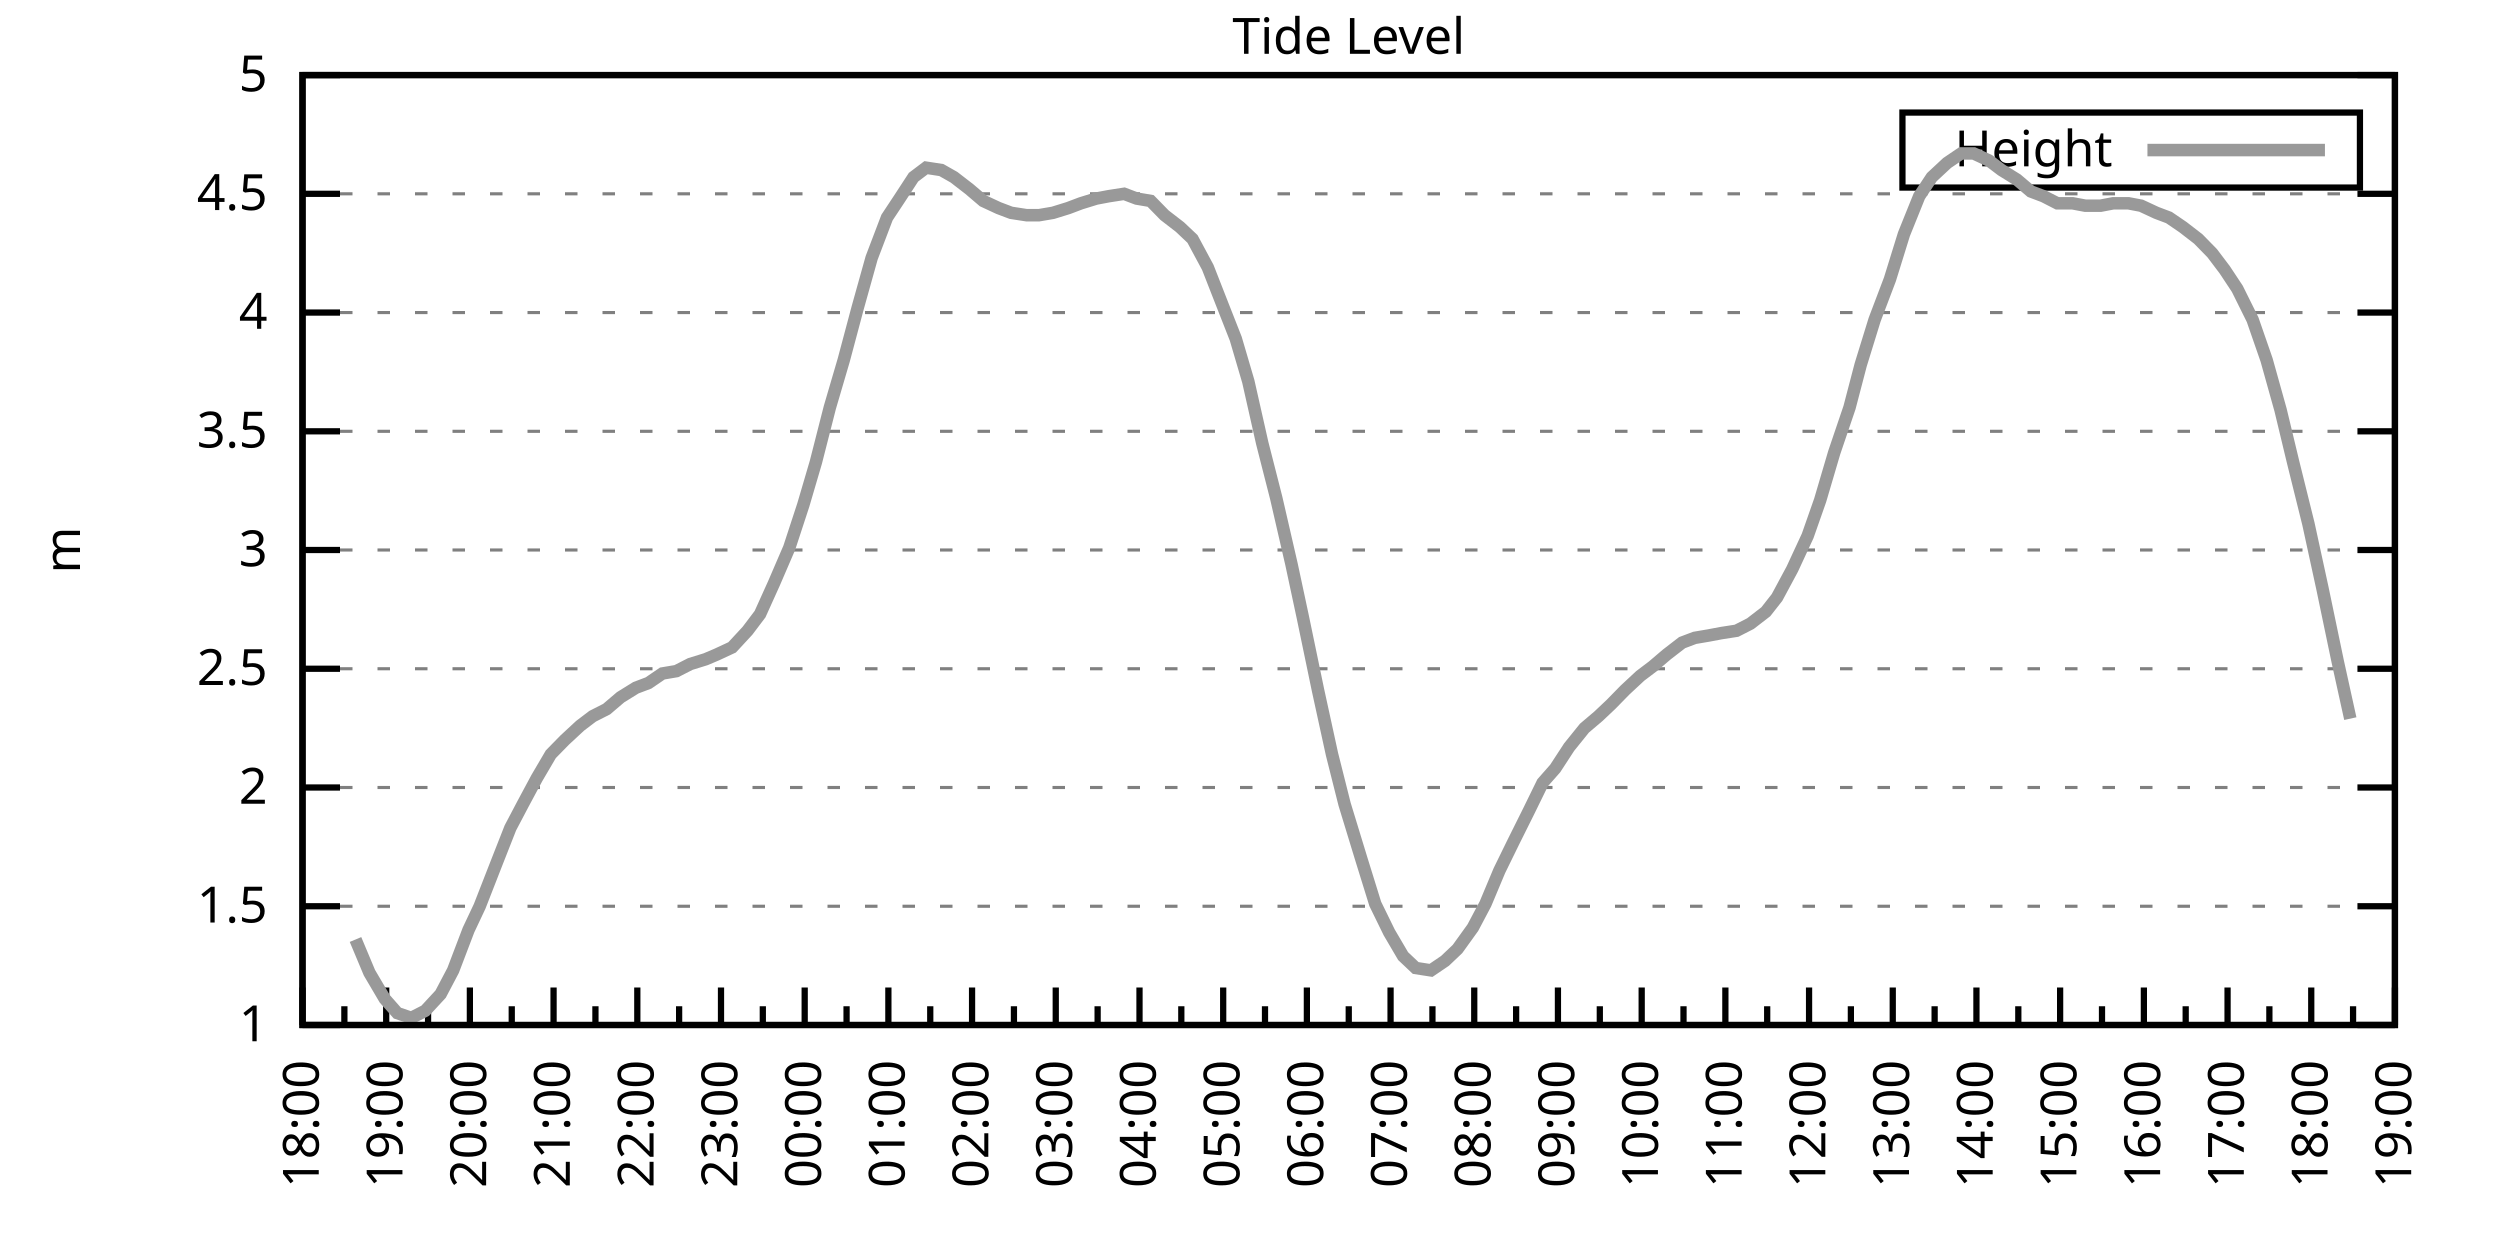
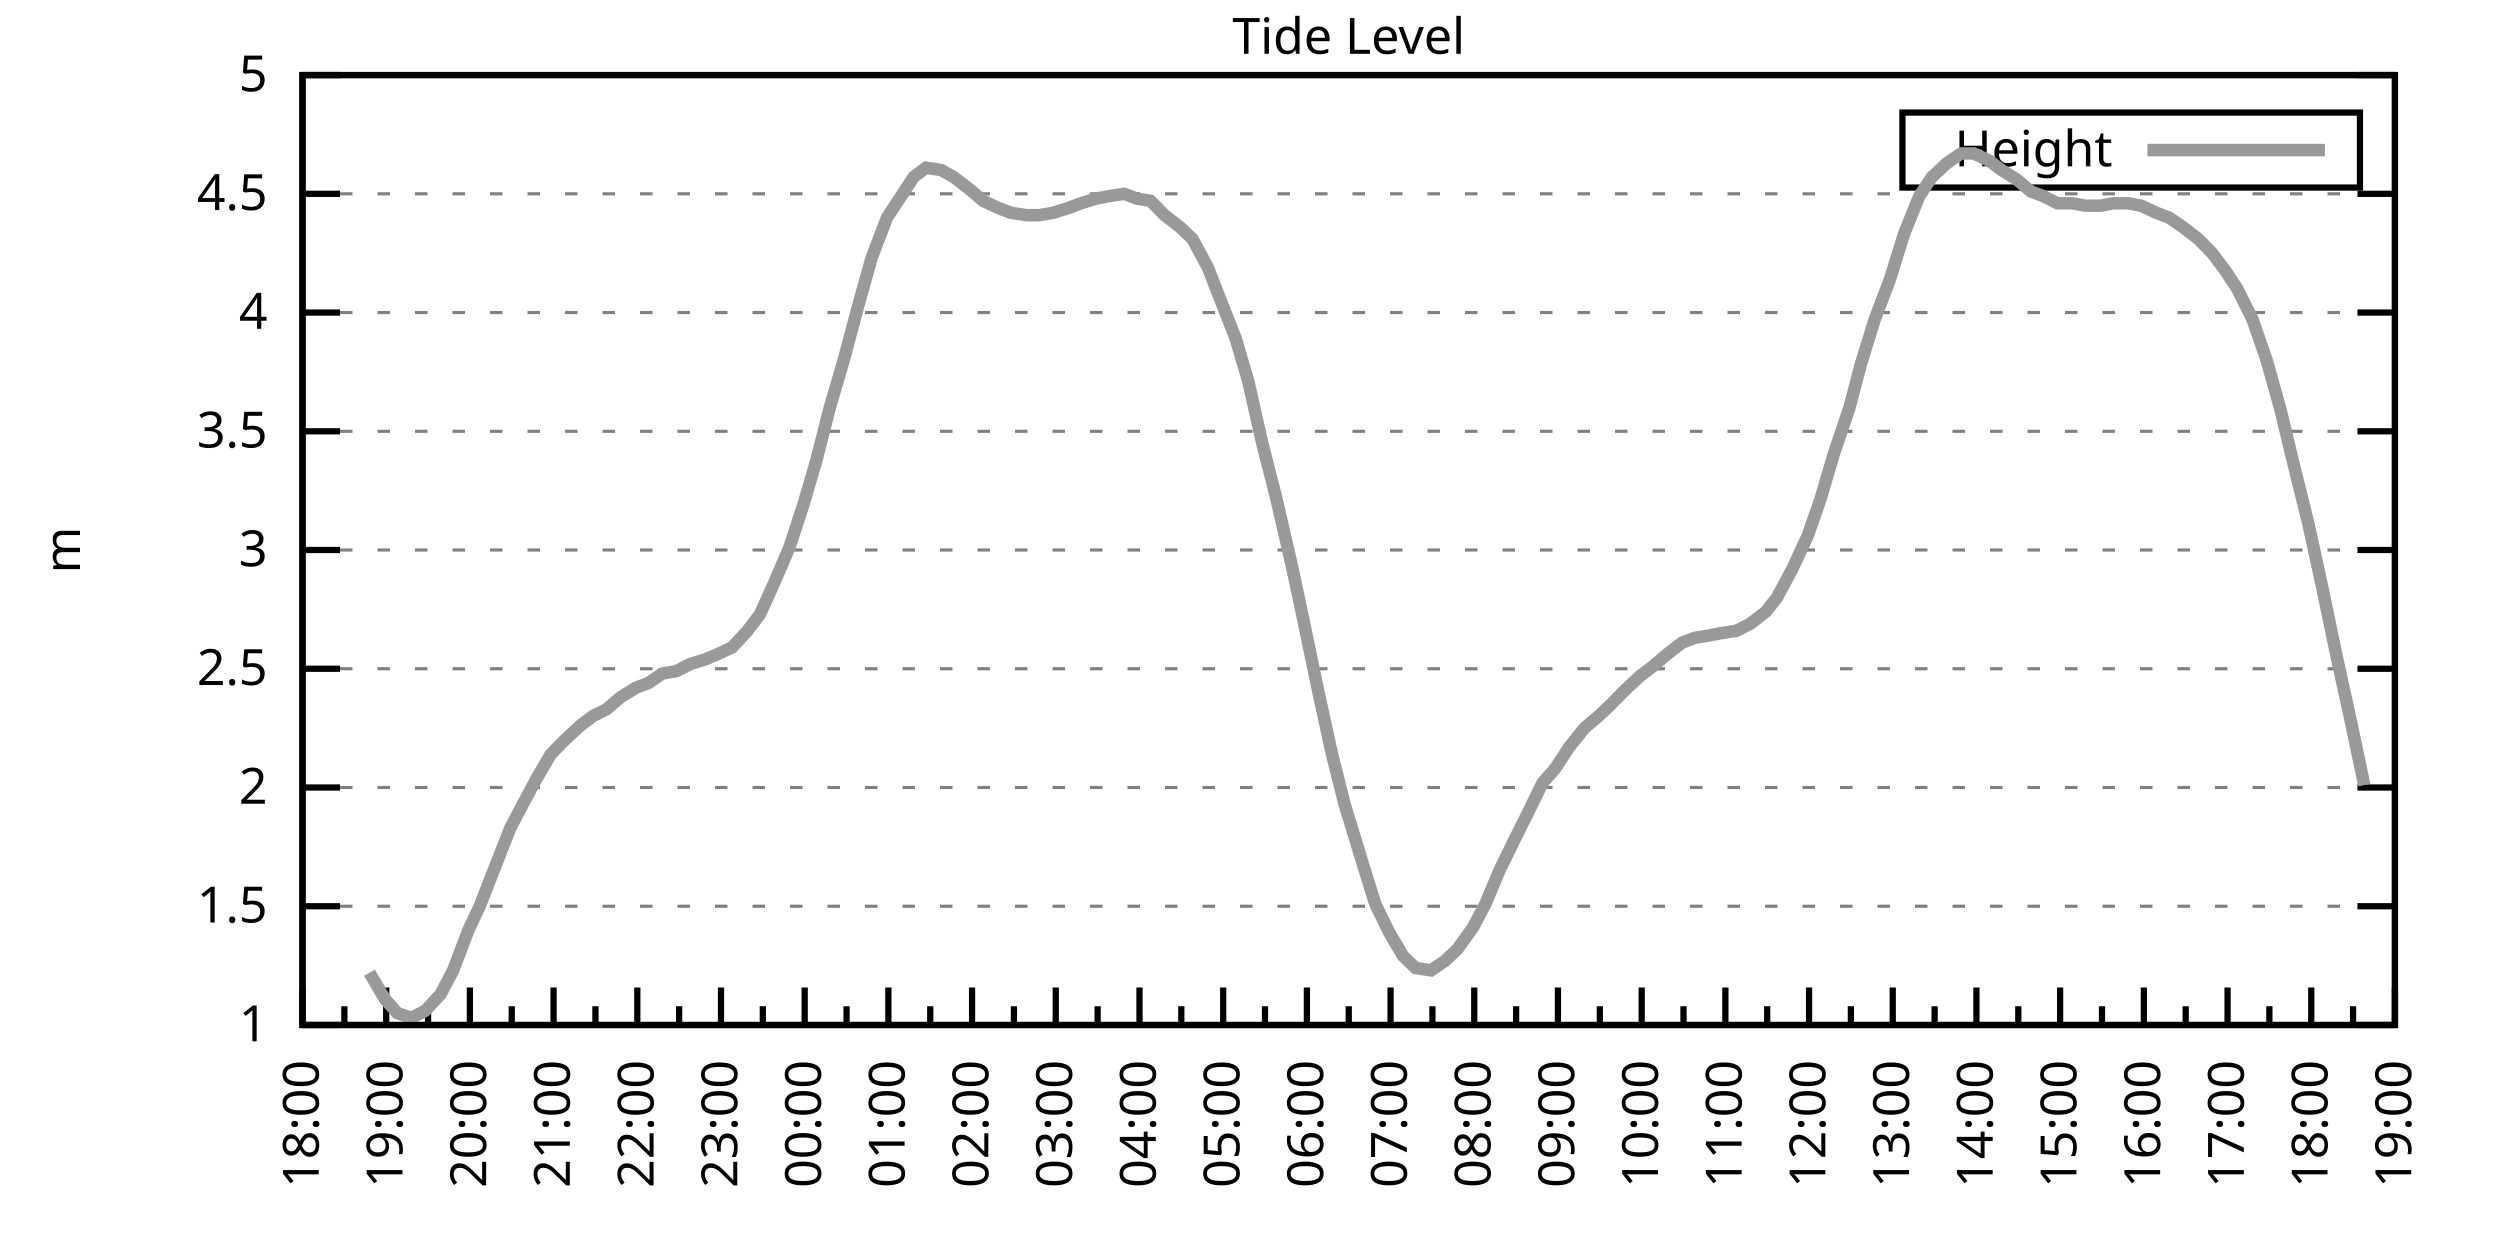
<svg xmlns="http://www.w3.org/2000/svg" xmlns:xlink="http://www.w3.org/1999/xlink" width="400" height="200" viewBox="0 0 400 200">
  <g id="gnuplot_canvas">
    <rect x="0" y="0" width="400" height="200" fill="none" />
    <defs>
      <circle id="gpDot" r="0.5" stroke-width="0.5" stroke="currentColor" />
      <path id="gpPt0" stroke-width="0.333" stroke="currentColor" d="M-1,0 h2 M0,-1 v2" />
      <path id="gpPt1" stroke-width="0.333" stroke="currentColor" d="M-1,-1 L1,1 M1,-1 L-1,1" />
      <path id="gpPt2" stroke-width="0.333" stroke="currentColor" d="M-1,0 L1,0 M0,-1 L0,1 M-1,-1 L1,1 M-1,1 L1,-1" />
      <rect id="gpPt3" stroke-width="0.333" stroke="currentColor" x="-1" y="-1" width="2" height="2" />
      <rect id="gpPt4" stroke-width="0.333" stroke="currentColor" fill="currentColor" x="-1" y="-1" width="2" height="2" />
      <circle id="gpPt5" stroke-width="0.333" stroke="currentColor" cx="0" cy="0" r="1" />
      <use xlink:href="#gpPt5" id="gpPt6" fill="currentColor" stroke="none" />
      <path id="gpPt7" stroke-width="0.333" stroke="currentColor" d="M0,-1.33 L-1.33,0.67 L1.33,0.67 z" />
      <use xlink:href="#gpPt7" id="gpPt8" fill="currentColor" stroke="none" />
      <use xlink:href="#gpPt7" id="gpPt9" stroke="currentColor" transform="rotate(180)" />
      <use xlink:href="#gpPt9" id="gpPt10" fill="currentColor" stroke="none" />
      <use xlink:href="#gpPt3" id="gpPt11" stroke="currentColor" transform="rotate(45)" />
      <use xlink:href="#gpPt11" id="gpPt12" fill="currentColor" stroke="none" />
      <path id="gpPt13" stroke-width="0.333" stroke="currentColor" d="M0,1.330 L1.265,0.411 L0.782,-1.067 L-0.782,-1.076 L-1.265,0.411 z" />
      <use xlink:href="#gpPt13" id="gpPt14" fill="currentColor" stroke="none" />
      <filter id="textbox" filterUnits="objectBoundingBox" x="0" y="0" height="1" width="1">
        <feFlood flood-color="white" flood-opacity="1" result="bgnd" />
        <feComposite in="SourceGraphic" in2="bgnd" operator="atop" />
      </filter>
      <filter id="greybox" filterUnits="objectBoundingBox" x="0" y="0" height="1" width="1">
        <feFlood flood-color="lightgrey" flood-opacity="1" result="grey" />
        <feComposite in="SourceGraphic" in2="grey" operator="atop" />
      </filter>
    </defs>
    <g fill="none" color="white" stroke="currentColor" stroke-width="1.00" stroke-linecap="butt" stroke-linejoin="miter">
</g>
    <g fill="none" color="black" stroke="currentColor" stroke-width="1.00" stroke-linecap="butt" stroke-linejoin="miter">
      <g stroke="none" shape-rendering="crispEdges">
        <polygon fill="rgb(255, 255, 255)" points="48.40,164.00 383.18,164.00 383.18,12.02 48.40,12.02 " />
      </g>
    </g>
    <g fill="none" color="black" stroke="currentColor" stroke-width="1.00" stroke-linecap="butt" stroke-linejoin="miter">
</g>
    <g fill="none" color="black" stroke="black" stroke-width="0.50" stroke-linecap="butt" stroke-linejoin="miter">
</g>
    <g fill="none" color="gray" stroke="currentColor" stroke-width="0.50" stroke-linecap="butt" stroke-linejoin="miter">
      <path stroke="gray" stroke-dasharray="2,4" class="gridline" d="M48.40,164.00 L383.19,164.00  " />
    </g>
    <g fill="none" color="gray" stroke="gray" stroke-width="1.00" stroke-linecap="butt" stroke-linejoin="miter">
</g>
    <g fill="none" color="black" stroke="currentColor" stroke-width="1.00" stroke-linecap="butt" stroke-linejoin="miter">
      <path stroke="black" d="M48.40,164.00 L54.40,164.00 M383.19,164.00 L377.19,164.00  " />
      <g transform="translate(42.80,166.60)" stroke="none" fill="black" font-family="Sans" font-size="8.00" text-anchor="end">
        <text>
          <tspan font-family="Sans"> 1</tspan>
        </text>
      </g>
    </g>
    <g fill="none" color="black" stroke="currentColor" stroke-width="1.00" stroke-linecap="butt" stroke-linejoin="miter">
</g>
    <g fill="none" color="black" stroke="black" stroke-width="0.50" stroke-linecap="butt" stroke-linejoin="miter">
</g>
    <g fill="none" color="gray" stroke="currentColor" stroke-width="0.50" stroke-linecap="butt" stroke-linejoin="miter">
      <path stroke="gray" stroke-dasharray="2,4" class="gridline" d="M48.40,145.00 L383.19,145.00  " />
    </g>
    <g fill="none" color="gray" stroke="gray" stroke-width="1.00" stroke-linecap="butt" stroke-linejoin="miter">
</g>
    <g fill="none" color="black" stroke="currentColor" stroke-width="1.00" stroke-linecap="butt" stroke-linejoin="miter">
      <path stroke="black" d="M48.40,145.00 L54.40,145.00 M383.19,145.00 L377.19,145.00  " />
      <g transform="translate(42.80,147.60)" stroke="none" fill="black" font-family="Sans" font-size="8.00" text-anchor="end">
        <text>
          <tspan font-family="Sans"> 1.5</tspan>
        </text>
      </g>
    </g>
    <g fill="none" color="black" stroke="currentColor" stroke-width="1.00" stroke-linecap="butt" stroke-linejoin="miter">
</g>
    <g fill="none" color="black" stroke="black" stroke-width="0.50" stroke-linecap="butt" stroke-linejoin="miter">
</g>
    <g fill="none" color="gray" stroke="currentColor" stroke-width="0.50" stroke-linecap="butt" stroke-linejoin="miter">
      <path stroke="gray" stroke-dasharray="2,4" class="gridline" d="M48.40,126.00 L383.19,126.00  " />
    </g>
    <g fill="none" color="gray" stroke="gray" stroke-width="1.00" stroke-linecap="butt" stroke-linejoin="miter">
</g>
    <g fill="none" color="black" stroke="currentColor" stroke-width="1.00" stroke-linecap="butt" stroke-linejoin="miter">
      <path stroke="black" d="M48.40,126.00 L54.40,126.00 M383.19,126.00 L377.19,126.00  " />
      <g transform="translate(42.80,128.60)" stroke="none" fill="black" font-family="Sans" font-size="8.00" text-anchor="end">
        <text>
          <tspan font-family="Sans"> 2</tspan>
        </text>
      </g>
    </g>
    <g fill="none" color="black" stroke="currentColor" stroke-width="1.00" stroke-linecap="butt" stroke-linejoin="miter">
</g>
    <g fill="none" color="black" stroke="black" stroke-width="0.50" stroke-linecap="butt" stroke-linejoin="miter">
</g>
    <g fill="none" color="gray" stroke="currentColor" stroke-width="0.50" stroke-linecap="butt" stroke-linejoin="miter">
      <path stroke="gray" stroke-dasharray="2,4" class="gridline" d="M48.40,107.00 L383.19,107.00  " />
    </g>
    <g fill="none" color="gray" stroke="gray" stroke-width="1.00" stroke-linecap="butt" stroke-linejoin="miter">
</g>
    <g fill="none" color="black" stroke="currentColor" stroke-width="1.00" stroke-linecap="butt" stroke-linejoin="miter">
      <path stroke="black" d="M48.40,107.00 L54.40,107.00 M383.19,107.00 L377.19,107.00  " />
      <g transform="translate(42.80,109.60)" stroke="none" fill="black" font-family="Sans" font-size="8.00" text-anchor="end">
        <text>
          <tspan font-family="Sans"> 2.5</tspan>
        </text>
      </g>
    </g>
    <g fill="none" color="black" stroke="currentColor" stroke-width="1.00" stroke-linecap="butt" stroke-linejoin="miter">
</g>
    <g fill="none" color="black" stroke="black" stroke-width="0.50" stroke-linecap="butt" stroke-linejoin="miter">
</g>
    <g fill="none" color="gray" stroke="currentColor" stroke-width="0.50" stroke-linecap="butt" stroke-linejoin="miter">
      <path stroke="gray" stroke-dasharray="2,4" class="gridline" d="M48.40,88.00 L383.19,88.00  " />
    </g>
    <g fill="none" color="gray" stroke="gray" stroke-width="1.00" stroke-linecap="butt" stroke-linejoin="miter">
</g>
    <g fill="none" color="black" stroke="currentColor" stroke-width="1.00" stroke-linecap="butt" stroke-linejoin="miter">
      <path stroke="black" d="M48.40,88.00 L54.40,88.00 M383.19,88.00 L377.19,88.00  " />
      <g transform="translate(42.80,90.60)" stroke="none" fill="black" font-family="Sans" font-size="8.00" text-anchor="end">
        <text>
          <tspan font-family="Sans"> 3</tspan>
        </text>
      </g>
    </g>
    <g fill="none" color="black" stroke="currentColor" stroke-width="1.00" stroke-linecap="butt" stroke-linejoin="miter">
</g>
    <g fill="none" color="black" stroke="black" stroke-width="0.50" stroke-linecap="butt" stroke-linejoin="miter">
</g>
    <g fill="none" color="gray" stroke="currentColor" stroke-width="0.50" stroke-linecap="butt" stroke-linejoin="miter">
      <path stroke="gray" stroke-dasharray="2,4" class="gridline" d="M48.40,69.01 L383.19,69.01  " />
    </g>
    <g fill="none" color="gray" stroke="gray" stroke-width="1.00" stroke-linecap="butt" stroke-linejoin="miter">
</g>
    <g fill="none" color="black" stroke="currentColor" stroke-width="1.00" stroke-linecap="butt" stroke-linejoin="miter">
      <path stroke="black" d="M48.40,69.01 L54.40,69.01 M383.19,69.01 L377.19,69.01  " />
      <g transform="translate(42.80,71.61)" stroke="none" fill="black" font-family="Sans" font-size="8.00" text-anchor="end">
        <text>
          <tspan font-family="Sans"> 3.5</tspan>
        </text>
      </g>
    </g>
    <g fill="none" color="black" stroke="currentColor" stroke-width="1.00" stroke-linecap="butt" stroke-linejoin="miter">
</g>
    <g fill="none" color="black" stroke="black" stroke-width="0.50" stroke-linecap="butt" stroke-linejoin="miter">
</g>
    <g fill="none" color="gray" stroke="currentColor" stroke-width="0.50" stroke-linecap="butt" stroke-linejoin="miter">
      <path stroke="gray" stroke-dasharray="2,4" class="gridline" d="M48.40,50.01 L383.19,50.01  " />
    </g>
    <g fill="none" color="gray" stroke="gray" stroke-width="1.00" stroke-linecap="butt" stroke-linejoin="miter">
</g>
    <g fill="none" color="black" stroke="currentColor" stroke-width="1.00" stroke-linecap="butt" stroke-linejoin="miter">
      <path stroke="black" d="M48.40,50.01 L54.40,50.01 M383.19,50.01 L377.19,50.01  " />
      <g transform="translate(42.80,52.61)" stroke="none" fill="black" font-family="Sans" font-size="8.00" text-anchor="end">
        <text>
          <tspan font-family="Sans"> 4</tspan>
        </text>
      </g>
    </g>
    <g fill="none" color="black" stroke="currentColor" stroke-width="1.00" stroke-linecap="butt" stroke-linejoin="miter">
</g>
    <g fill="none" color="black" stroke="black" stroke-width="0.50" stroke-linecap="butt" stroke-linejoin="miter">
</g>
    <g fill="none" color="gray" stroke="currentColor" stroke-width="0.50" stroke-linecap="butt" stroke-linejoin="miter">
      <path stroke="gray" stroke-dasharray="2,4" class="gridline" d="M48.40,31.01 L383.19,31.01  " />
    </g>
    <g fill="none" color="gray" stroke="gray" stroke-width="1.00" stroke-linecap="butt" stroke-linejoin="miter">
</g>
    <g fill="none" color="black" stroke="currentColor" stroke-width="1.00" stroke-linecap="butt" stroke-linejoin="miter">
      <path stroke="black" d="M48.40,31.01 L54.40,31.01 M383.19,31.01 L377.19,31.01  " />
      <g transform="translate(42.80,33.61)" stroke="none" fill="black" font-family="Sans" font-size="8.00" text-anchor="end">
        <text>
          <tspan font-family="Sans"> 4.5</tspan>
        </text>
      </g>
    </g>
    <g fill="none" color="black" stroke="currentColor" stroke-width="1.00" stroke-linecap="butt" stroke-linejoin="miter">
</g>
    <g fill="none" color="black" stroke="black" stroke-width="0.50" stroke-linecap="butt" stroke-linejoin="miter">
</g>
    <g fill="none" color="gray" stroke="currentColor" stroke-width="0.50" stroke-linecap="butt" stroke-linejoin="miter">
      <path stroke="gray" stroke-dasharray="2,4" class="gridline" d="M48.40,12.01 L383.19,12.01  " />
    </g>
    <g fill="none" color="gray" stroke="gray" stroke-width="1.00" stroke-linecap="butt" stroke-linejoin="miter">
</g>
    <g fill="none" color="black" stroke="currentColor" stroke-width="1.00" stroke-linecap="butt" stroke-linejoin="miter">
      <path stroke="black" d="M48.40,12.01 L54.40,12.01 M383.19,12.01 L377.19,12.01  " />
      <g transform="translate(42.80,14.61)" stroke="none" fill="black" font-family="Sans" font-size="8.00" text-anchor="end">
        <text>
          <tspan font-family="Sans"> 5</tspan>
        </text>
      </g>
    </g>
    <g fill="none" color="black" stroke="currentColor" stroke-width="1.00" stroke-linecap="butt" stroke-linejoin="miter">
      <path stroke="black" d="M48.40,164.00 L48.40,158.00  " />
      <g transform="translate(51.00,169.60) rotate(270)" stroke="none" fill="black" font-family="Sans" font-size="8.00" text-anchor="end">
        <text>
          <tspan font-family="Sans">18:00</tspan>
        </text>
      </g>
    </g>
    <g fill="none" color="black" stroke="currentColor" stroke-width="1.00" stroke-linecap="butt" stroke-linejoin="miter">
      <path stroke="black" d="M55.10,164.00 L55.10,161.00 M61.79,164.00 L61.79,158.00  " />
      <g transform="translate(64.39,169.60) rotate(270)" stroke="none" fill="black" font-family="Sans" font-size="8.00" text-anchor="end">
        <text>
          <tspan font-family="Sans">19:00</tspan>
        </text>
      </g>
    </g>
    <g fill="none" color="black" stroke="currentColor" stroke-width="1.00" stroke-linecap="butt" stroke-linejoin="miter">
      <path stroke="black" d="M68.49,164.00 L68.49,161.00 M75.18,164.00 L75.18,158.00  " />
      <g transform="translate(77.78,169.60) rotate(270)" stroke="none" fill="black" font-family="Sans" font-size="8.00" text-anchor="end">
        <text>
          <tspan font-family="Sans">20:00</tspan>
        </text>
      </g>
    </g>
    <g fill="none" color="black" stroke="currentColor" stroke-width="1.00" stroke-linecap="butt" stroke-linejoin="miter">
      <path stroke="black" d="M81.88,164.00 L81.88,161.00 M88.57,164.00 L88.57,158.00  " />
      <g transform="translate(91.17,169.60) rotate(270)" stroke="none" fill="black" font-family="Sans" font-size="8.00" text-anchor="end">
        <text>
          <tspan font-family="Sans">21:00</tspan>
        </text>
      </g>
    </g>
    <g fill="none" color="black" stroke="currentColor" stroke-width="1.00" stroke-linecap="butt" stroke-linejoin="miter">
      <path stroke="black" d="M95.27,164.00 L95.27,161.00 M101.97,164.00 L101.97,158.00  " />
      <g transform="translate(104.57,169.60) rotate(270)" stroke="none" fill="black" font-family="Sans" font-size="8.00" text-anchor="end">
        <text>
          <tspan font-family="Sans">22:00</tspan>
        </text>
      </g>
    </g>
    <g fill="none" color="black" stroke="currentColor" stroke-width="1.00" stroke-linecap="butt" stroke-linejoin="miter">
      <path stroke="black" d="M108.66,164.00 L108.66,161.00 M115.36,164.00 L115.36,158.00  " />
      <g transform="translate(117.96,169.60) rotate(270)" stroke="none" fill="black" font-family="Sans" font-size="8.00" text-anchor="end">
        <text>
          <tspan font-family="Sans">23:00</tspan>
        </text>
      </g>
    </g>
    <g fill="none" color="black" stroke="currentColor" stroke-width="1.00" stroke-linecap="butt" stroke-linejoin="miter">
      <path stroke="black" d="M122.05,164.00 L122.05,161.00 M128.75,164.00 L128.75,158.00  " />
      <g transform="translate(131.35,169.60) rotate(270)" stroke="none" fill="black" font-family="Sans" font-size="8.00" text-anchor="end">
        <text>
          <tspan font-family="Sans">00:00</tspan>
        </text>
      </g>
    </g>
    <g fill="none" color="black" stroke="currentColor" stroke-width="1.00" stroke-linecap="butt" stroke-linejoin="miter">
      <path stroke="black" d="M135.45,164.00 L135.45,161.00 M142.14,164.00 L142.14,158.00  " />
      <g transform="translate(144.74,169.60) rotate(270)" stroke="none" fill="black" font-family="Sans" font-size="8.00" text-anchor="end">
        <text>
          <tspan font-family="Sans">01:00</tspan>
        </text>
      </g>
    </g>
    <g fill="none" color="black" stroke="currentColor" stroke-width="1.00" stroke-linecap="butt" stroke-linejoin="miter">
      <path stroke="black" d="M148.84,164.00 L148.84,161.00 M155.53,164.00 L155.53,158.00  " />
      <g transform="translate(158.13,169.60) rotate(270)" stroke="none" fill="black" font-family="Sans" font-size="8.00" text-anchor="end">
        <text>
          <tspan font-family="Sans">02:00</tspan>
        </text>
      </g>
    </g>
    <g fill="none" color="black" stroke="currentColor" stroke-width="1.00" stroke-linecap="butt" stroke-linejoin="miter">
      <path stroke="black" d="M162.23,164.00 L162.23,161.00 M168.92,164.00 L168.92,158.00  " />
      <g transform="translate(171.52,169.60) rotate(270)" stroke="none" fill="black" font-family="Sans" font-size="8.00" text-anchor="end">
        <text>
          <tspan font-family="Sans">03:00</tspan>
        </text>
      </g>
    </g>
    <g fill="none" color="black" stroke="currentColor" stroke-width="1.00" stroke-linecap="butt" stroke-linejoin="miter">
      <path stroke="black" d="M175.62,164.00 L175.62,161.00 M182.32,164.00 L182.32,158.00  " />
      <g transform="translate(184.92,169.60) rotate(270)" stroke="none" fill="black" font-family="Sans" font-size="8.00" text-anchor="end">
        <text>
          <tspan font-family="Sans">04:00</tspan>
        </text>
      </g>
    </g>
    <g fill="none" color="black" stroke="currentColor" stroke-width="1.00" stroke-linecap="butt" stroke-linejoin="miter">
      <path stroke="black" d="M189.01,164.00 L189.01,161.00 M195.71,164.00 L195.71,158.00  " />
      <g transform="translate(198.31,169.60) rotate(270)" stroke="none" fill="black" font-family="Sans" font-size="8.00" text-anchor="end">
        <text>
          <tspan font-family="Sans">05:00</tspan>
        </text>
      </g>
    </g>
    <g fill="none" color="black" stroke="currentColor" stroke-width="1.00" stroke-linecap="butt" stroke-linejoin="miter">
      <path stroke="black" d="M202.40,164.00 L202.40,161.00 M209.10,164.00 L209.10,158.00  " />
      <g transform="translate(211.70,169.60) rotate(270)" stroke="none" fill="black" font-family="Sans" font-size="8.00" text-anchor="end">
        <text>
          <tspan font-family="Sans">06:00</tspan>
        </text>
      </g>
    </g>
    <g fill="none" color="black" stroke="currentColor" stroke-width="1.00" stroke-linecap="butt" stroke-linejoin="miter">
      <path stroke="black" d="M215.80,164.00 L215.80,161.00 M222.49,164.00 L222.49,158.00  " />
      <g transform="translate(225.09,169.60) rotate(270)" stroke="none" fill="black" font-family="Sans" font-size="8.00" text-anchor="end">
        <text>
          <tspan font-family="Sans">07:00</tspan>
        </text>
      </g>
    </g>
    <g fill="none" color="black" stroke="currentColor" stroke-width="1.00" stroke-linecap="butt" stroke-linejoin="miter">
      <path stroke="black" d="M229.19,164.00 L229.19,161.00 M235.88,164.00 L235.88,158.00  " />
      <g transform="translate(238.48,169.60) rotate(270)" stroke="none" fill="black" font-family="Sans" font-size="8.00" text-anchor="end">
        <text>
          <tspan font-family="Sans">08:00</tspan>
        </text>
      </g>
    </g>
    <g fill="none" color="black" stroke="currentColor" stroke-width="1.00" stroke-linecap="butt" stroke-linejoin="miter">
      <path stroke="black" d="M242.58,164.00 L242.58,161.00 M249.27,164.00 L249.27,158.00  " />
      <g transform="translate(251.87,169.60) rotate(270)" stroke="none" fill="black" font-family="Sans" font-size="8.00" text-anchor="end">
        <text>
          <tspan font-family="Sans">09:00</tspan>
        </text>
      </g>
    </g>
    <g fill="none" color="black" stroke="currentColor" stroke-width="1.00" stroke-linecap="butt" stroke-linejoin="miter">
      <path stroke="black" d="M255.97,164.00 L255.97,161.00 M262.67,164.00 L262.67,158.00  " />
      <g transform="translate(265.27,169.60) rotate(270)" stroke="none" fill="black" font-family="Sans" font-size="8.00" text-anchor="end">
        <text>
          <tspan font-family="Sans">10:00</tspan>
        </text>
      </g>
    </g>
    <g fill="none" color="black" stroke="currentColor" stroke-width="1.00" stroke-linecap="butt" stroke-linejoin="miter">
      <path stroke="black" d="M269.36,164.00 L269.36,161.00 M276.06,164.00 L276.06,158.00  " />
      <g transform="translate(278.66,169.60) rotate(270)" stroke="none" fill="black" font-family="Sans" font-size="8.00" text-anchor="end">
        <text>
          <tspan font-family="Sans">11:00</tspan>
        </text>
      </g>
    </g>
    <g fill="none" color="black" stroke="currentColor" stroke-width="1.00" stroke-linecap="butt" stroke-linejoin="miter">
      <path stroke="black" d="M282.75,164.00 L282.75,161.00 M289.45,164.00 L289.45,158.00  " />
      <g transform="translate(292.05,169.60) rotate(270)" stroke="none" fill="black" font-family="Sans" font-size="8.00" text-anchor="end">
        <text>
          <tspan font-family="Sans">12:00</tspan>
        </text>
      </g>
    </g>
    <g fill="none" color="black" stroke="currentColor" stroke-width="1.00" stroke-linecap="butt" stroke-linejoin="miter">
      <path stroke="black" d="M296.14,164.00 L296.14,161.00 M302.84,164.00 L302.84,158.00  " />
      <g transform="translate(305.44,169.60) rotate(270)" stroke="none" fill="black" font-family="Sans" font-size="8.00" text-anchor="end">
        <text>
          <tspan font-family="Sans">13:00</tspan>
        </text>
      </g>
    </g>
    <g fill="none" color="black" stroke="currentColor" stroke-width="1.00" stroke-linecap="butt" stroke-linejoin="miter">
      <path stroke="black" d="M309.54,164.00 L309.54,161.00 M316.23,164.00 L316.23,158.00  " />
      <g transform="translate(318.83,169.60) rotate(270)" stroke="none" fill="black" font-family="Sans" font-size="8.00" text-anchor="end">
        <text>
          <tspan font-family="Sans">14:00</tspan>
        </text>
      </g>
    </g>
    <g fill="none" color="black" stroke="currentColor" stroke-width="1.00" stroke-linecap="butt" stroke-linejoin="miter">
      <path stroke="black" d="M322.93,164.00 L322.93,161.00 M329.62,164.00 L329.62,158.00  " />
      <g transform="translate(332.22,169.60) rotate(270)" stroke="none" fill="black" font-family="Sans" font-size="8.00" text-anchor="end">
        <text>
          <tspan font-family="Sans">15:00</tspan>
        </text>
      </g>
    </g>
    <g fill="none" color="black" stroke="currentColor" stroke-width="1.00" stroke-linecap="butt" stroke-linejoin="miter">
      <path stroke="black" d="M336.32,164.00 L336.32,161.00 M343.02,164.00 L343.02,158.00  " />
      <g transform="translate(345.62,169.60) rotate(270)" stroke="none" fill="black" font-family="Sans" font-size="8.00" text-anchor="end">
        <text>
          <tspan font-family="Sans">16:00</tspan>
        </text>
      </g>
    </g>
    <g fill="none" color="black" stroke="currentColor" stroke-width="1.00" stroke-linecap="butt" stroke-linejoin="miter">
      <path stroke="black" d="M349.71,164.00 L349.71,161.00 M356.41,164.00 L356.41,158.00  " />
      <g transform="translate(359.01,169.60) rotate(270)" stroke="none" fill="black" font-family="Sans" font-size="8.00" text-anchor="end">
        <text>
          <tspan font-family="Sans">17:00</tspan>
        </text>
      </g>
    </g>
    <g fill="none" color="black" stroke="currentColor" stroke-width="1.00" stroke-linecap="butt" stroke-linejoin="miter">
      <path stroke="black" d="M363.10,164.00 L363.10,161.00 M369.80,164.00 L369.80,158.00  " />
      <g transform="translate(372.40,169.60) rotate(270)" stroke="none" fill="black" font-family="Sans" font-size="8.00" text-anchor="end">
        <text>
          <tspan font-family="Sans">18:00</tspan>
        </text>
      </g>
    </g>
    <g fill="none" color="black" stroke="currentColor" stroke-width="1.00" stroke-linecap="butt" stroke-linejoin="miter">
      <path stroke="black" d="M376.49,164.00 L376.49,161.00 M383.19,164.00 L383.19,158.00  " />
      <g transform="translate(385.79,169.60) rotate(270)" stroke="none" fill="black" font-family="Sans" font-size="8.00" text-anchor="end">
        <text>
          <tspan font-family="Sans">19:00</tspan>
        </text>
      </g>
    </g>
    <g fill="none" color="black" stroke="currentColor" stroke-width="1.00" stroke-linecap="butt" stroke-linejoin="miter">
</g>
    <g fill="none" color="black" stroke="currentColor" stroke-width="1.00" stroke-linecap="butt" stroke-linejoin="miter">
      <path stroke="black" d="M48.40,12.01 L48.40,164.00 L383.19,164.00 L383.19,12.01 L48.40,12.01 Z  " />
    </g>
    <g fill="none" color="black" stroke="currentColor" stroke-width="1.00" stroke-linecap="butt" stroke-linejoin="miter">
      <g transform="translate(12.80,88.01) rotate(270)" stroke="none" fill="black" font-family="Sans" font-size="8.00" text-anchor="middle">
        <text>
          <tspan font-family="Sans">m</tspan>
        </text>
      </g>
    </g>
    <g fill="none" color="black" stroke="currentColor" stroke-width="1.00" stroke-linecap="butt" stroke-linejoin="miter">
</g>
    <g fill="none" color="black" stroke="currentColor" stroke-width="1.00" stroke-linecap="butt" stroke-linejoin="miter">
      <path stroke="black" d="M304.39,30.01 L304.39,18.01 L377.59,18.01 L377.59,30.01 L304.39,30.01 Z  " />
    </g>
    <g id="Tide_level_plot_1">
      <g fill="none" color="white" stroke="black" stroke-width="2.00" stroke-linecap="butt" stroke-linejoin="miter">
</g>
      <g fill="none" color="black" stroke="currentColor" stroke-width="2.00" stroke-linecap="butt" stroke-linejoin="miter">
        <g transform="translate(337.99,26.61)" stroke="none" fill="black" font-family="Sans" font-size="8.00" text-anchor="end">
          <text>
            <tspan font-family="Sans">Height</tspan>
          </text>
        </g>
      </g>
      <g fill="none" color="black" stroke="currentColor" stroke-width="2.00" stroke-linecap="butt" stroke-linejoin="miter">
-         <path stroke="rgb(153, 153, 153)" d="M343.59,24.01 L371.99,24.01 M56.88,150.32 L59.11,155.64 L61.57,159.82 L63.58,162.10 L65.81,162.86 L68.04,161.72   L70.50,159.06 L72.50,155.26 L74.96,148.80 L76.75,145.00 L79.42,138.16 L81.66,132.46 L83.66,128.66 L85.90,124.48   L88.13,120.68 L90.36,118.40 L92.82,116.12 L94.82,114.60 L97.06,113.46 L99.29,111.56 L101.74,110.04 L103.75,109.28   L105.98,107.76 L108.22,107.38 L110.45,106.24 L112.90,105.48 L114.69,104.72 L117.14,103.58 L119.60,100.92 L121.61,98.26   L123.84,93.32 L126.29,87.63 L128.53,80.79 L130.54,73.95 L132.77,65.21 L135.00,57.61 L137.23,49.25 L139.46,41.27   L141.92,34.81 L143.93,31.77 L146.16,28.35 L148.17,26.83 L150.62,27.21 L152.63,28.35 L155.09,30.25 L157.32,32.15   L159.77,33.29 L161.78,34.05 L164.24,34.43 L166.25,34.43 L168.48,34.05 L170.93,33.29 L172.94,32.53 L175.40,31.77   L177.41,31.39 L179.86,31.01 L181.87,31.77 L184.10,32.15 L186.33,34.43 L188.79,36.33 L190.80,38.23 L193.25,42.79   L195.48,48.49 L197.72,54.19 L199.73,61.03 L201.96,70.91 L204.19,79.65 L206.64,90.28 L208.43,98.64 L210.88,110.42   L213.12,120.68 L215.13,128.66 L217.80,137.40 L220.04,144.62 L222.27,149.18 L224.50,152.98 L226.51,154.88 L228.96,155.26   L231.20,153.74 L233.20,151.84 L235.66,148.42 L237.67,144.62 L239.90,139.30 L242.13,134.74 L244.59,129.80 L246.82,125.24   L248.83,122.96 L251.06,119.54 L253.51,116.50 L255.75,114.60 L257.76,112.70 L259.99,110.42 L262.44,108.14 L264.45,106.62   L266.68,104.72 L269.14,102.82 L271.15,102.06 L273.38,101.68 L275.39,101.30 L277.84,100.92 L280.07,99.78 L282.53,97.88   L284.32,95.60 L286.77,91.04 L289.23,85.73 L291.23,80.03 L293.47,72.43 L295.92,65.21 L297.71,58.37 L299.94,51.15   L302.39,44.69 L304.63,37.47 L307.08,31.39 L309.09,28.35 L311.54,26.07 L313.78,24.55 L315.79,24.55 L318.24,25.69   L320.25,27.21 L322.70,28.73 L324.94,30.63 L326.95,31.39 L329.18,32.53 L331.63,32.53 L333.64,32.91 L336.10,32.91   L338.10,32.53 L340.56,32.53 L342.57,32.91 L345.02,34.05 L347.03,34.81 L349.26,36.33 L351.72,38.23 L353.95,40.51   L355.96,43.17 L357.97,46.21 L360.42,51.15 L362.66,57.61 L364.89,65.59 L366.90,73.95 L369.35,83.83 L371.58,94.08   L374.04,105.86 L376.05,114.98  " />
+         <path stroke="rgb(153, 153, 153)" d="M343.59,24.01 L371.99,24.01 M59.11,155.64 L61.57,159.82 L63.58,162.10 L65.81,162.86 L68.04,161.72 L70.50,159.06   L72.50,155.26 L74.96,148.80 L76.75,145.00 L79.42,138.16 L81.66,132.46 L83.66,128.66 L85.90,124.48 L88.13,120.68   L90.36,118.40 L92.82,116.12 L94.82,114.60 L97.06,113.46 L99.29,111.56 L101.74,110.04 L103.75,109.28 L105.98,107.76   L108.22,107.38 L110.45,106.24 L112.90,105.48 L114.69,104.72 L117.14,103.58 L119.60,100.92 L121.61,98.26 L123.84,93.32   L126.29,87.63 L128.53,80.79 L130.54,73.95 L132.77,65.21 L135.00,57.61 L137.23,49.25 L139.46,41.27 L141.92,34.81   L143.93,31.77 L146.16,28.35 L148.17,26.83 L150.62,27.21 L152.63,28.35 L155.09,30.25 L157.32,32.15 L159.77,33.29   L161.78,34.05 L164.24,34.43 L166.25,34.43 L168.48,34.05 L170.93,33.29 L172.94,32.53 L175.40,31.77 L177.41,31.39   L179.86,31.01 L181.87,31.77 L184.10,32.15 L186.33,34.43 L188.79,36.33 L190.80,38.23 L193.25,42.79 L195.48,48.49   L197.72,54.19 L199.73,61.03 L201.96,70.91 L204.19,79.65 L206.64,90.28 L208.43,98.64 L210.88,110.42 L213.12,120.68   L215.13,128.66 L217.80,137.40 L220.04,144.62 L222.27,149.18 L224.50,152.98 L226.51,154.88 L228.96,155.26 L231.20,153.74   L233.20,151.84 L235.66,148.42 L237.67,144.62 L239.90,139.30 L242.13,134.74 L244.59,129.80 L246.82,125.24 L248.83,122.96   L251.06,119.54 L253.51,116.50 L255.75,114.60 L257.76,112.70 L259.99,110.42 L262.44,108.14 L264.45,106.62 L266.68,104.72   L269.14,102.82 L271.15,102.06 L273.38,101.68 L275.39,101.30 L277.84,100.92 L280.07,99.78 L282.53,97.88 L284.32,95.60   L286.77,91.04 L289.23,85.73 L291.23,80.03 L293.47,72.43 L295.92,65.21 L297.71,58.37 L299.94,51.15 L302.39,44.69   L304.63,37.47 L307.08,31.39 L309.09,28.35 L311.54,26.07 L313.78,24.55 L315.79,24.55 L318.24,25.69 L320.25,27.21   L322.70,28.73 L324.94,30.63 L326.95,31.39 L329.18,32.53 L331.63,32.53 L333.64,32.91 L336.10,32.91 L338.10,32.53   L340.56,32.53 L342.57,32.91 L345.02,34.05 L347.03,34.81 L349.26,36.33 L351.72,38.23 L353.95,40.51 L355.96,43.17   L357.97,46.21 L360.42,51.15 L362.66,57.61 L364.89,65.59 L366.90,73.95 L369.35,83.83 L371.58,94.08 L374.04,105.86   L376.05,114.98 L378.28,125.62  " />
      </g>
    </g>
    <g fill="none" color="black" stroke="currentColor" stroke-width="2.00" stroke-linecap="butt" stroke-linejoin="miter">
</g>
    <g fill="none" color="black" stroke="black" stroke-width="1.00" stroke-linecap="butt" stroke-linejoin="miter">
</g>
    <g fill="none" color="black" stroke="currentColor" stroke-width="1.00" stroke-linecap="butt" stroke-linejoin="miter">
      <path stroke="black" d="M48.40,12.01 L48.40,164.00 L383.19,164.00 L383.19,12.01 L48.40,12.01 Z  " />
    </g>
    <g fill="none" color="black" stroke="currentColor" stroke-width="1.00" stroke-linecap="butt" stroke-linejoin="miter">
      <g transform="translate(215.79,8.61)" stroke="none" fill="black" font-family="Sans" font-size="8.00" text-anchor="middle">
        <text>
          <tspan font-family="Sans">Tide Level</tspan>
        </text>
      </g>
    </g>
    <g fill="none" color="black" stroke="currentColor" stroke-width="1.00" stroke-linecap="butt" stroke-linejoin="miter">
</g>
  </g>
</svg>
